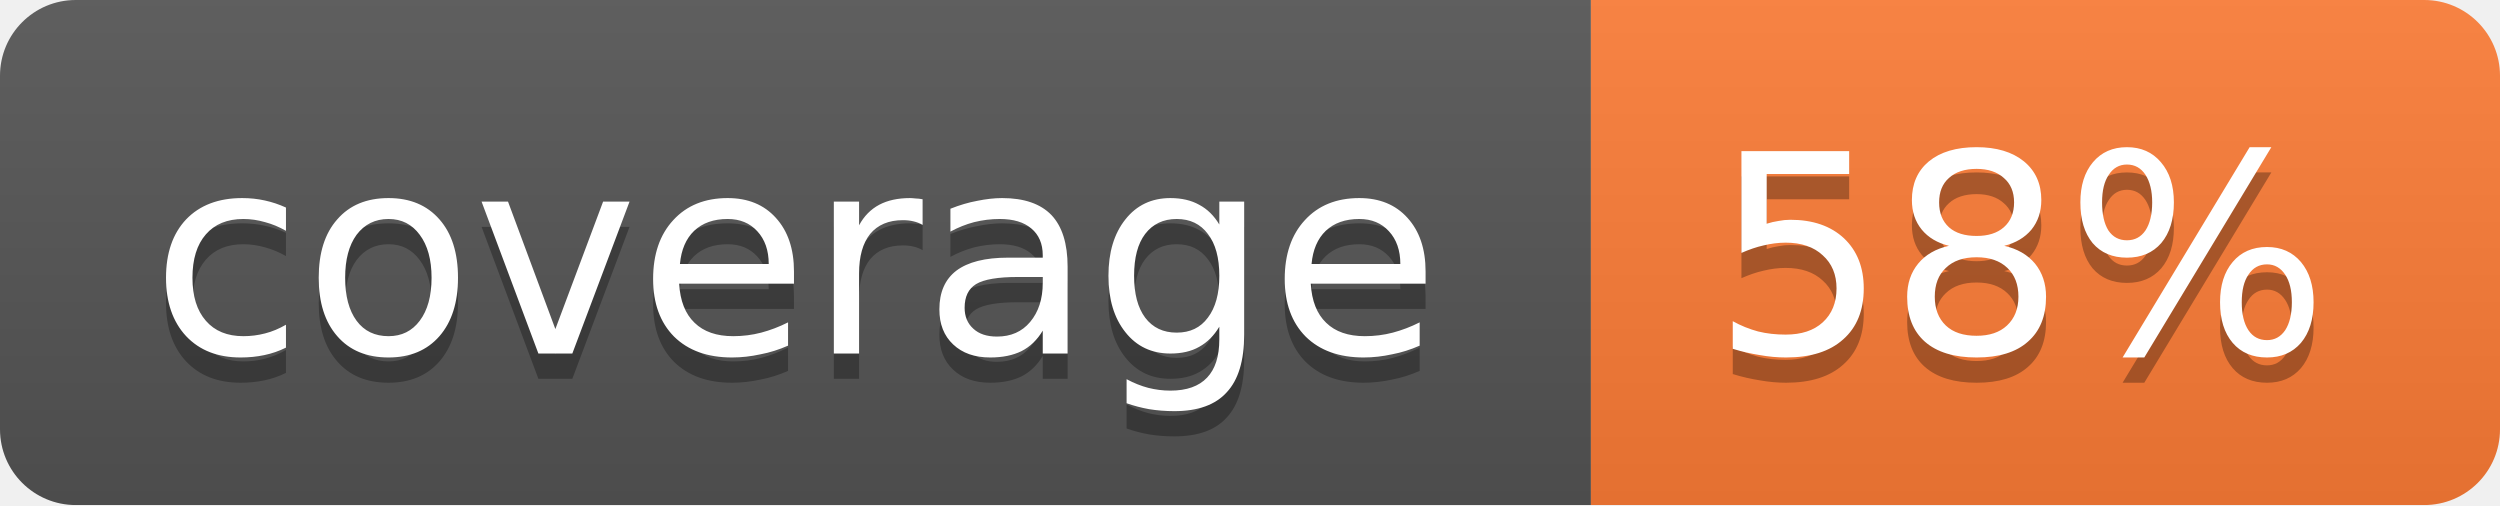
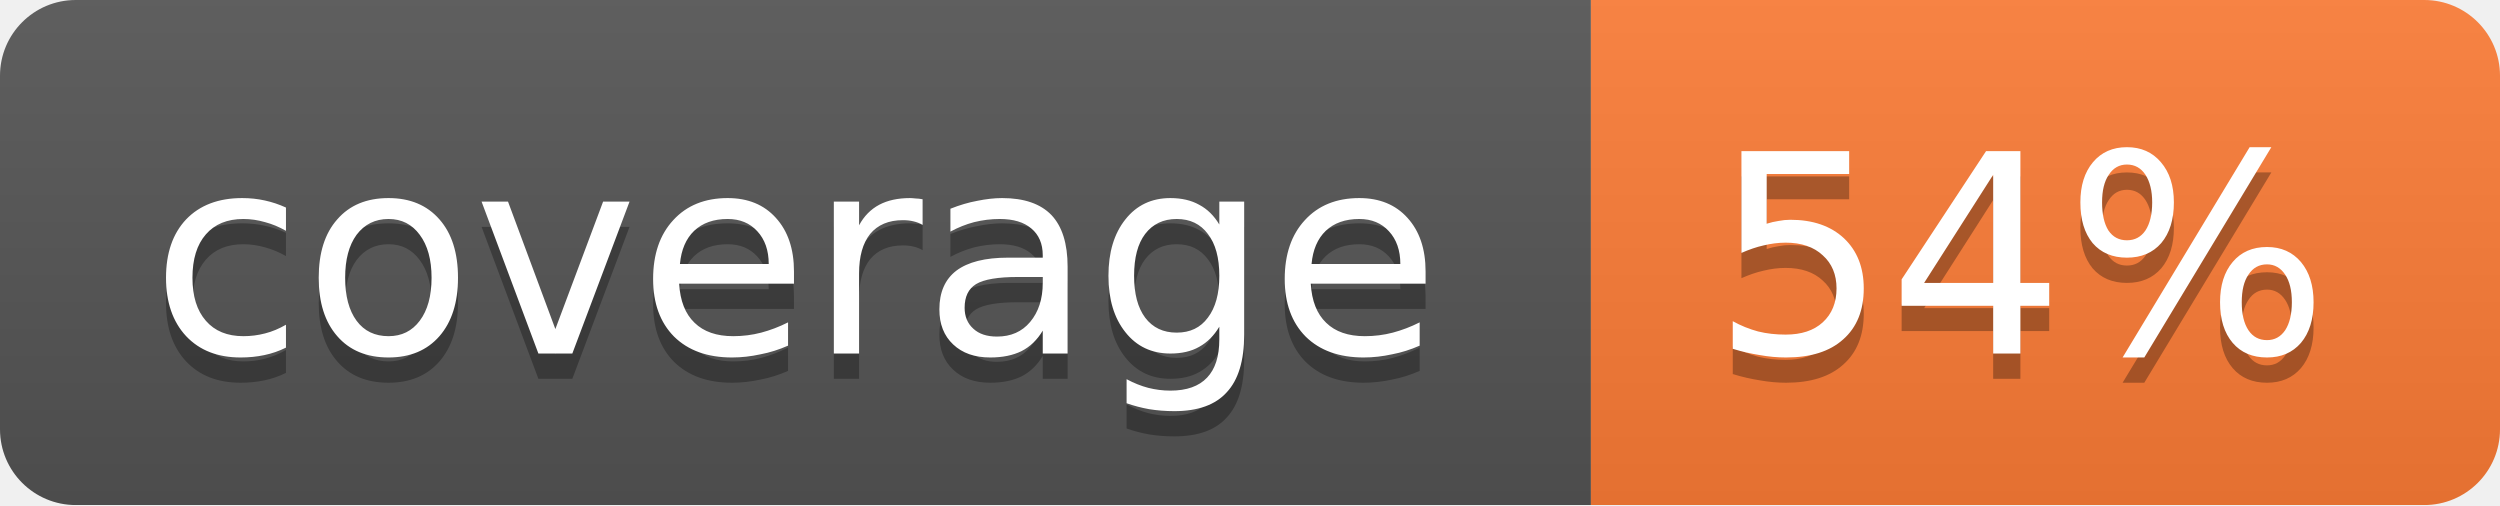
<svg xmlns="http://www.w3.org/2000/svg" width="99" height="20">
  <linearGradient id="b" x2="0" y2="100%">
    <stop offset="0" stop-color="#bbb" stop-opacity=".1" />
    <stop offset="1" stop-opacity=".1" />
  </linearGradient>
  <mask id="a">
    <rect width="99" height="20" rx="3" fill="#fff" />
  </mask>
  <g mask="url(#a)">
    <path fill="#555" d="M0 0h63v20H0z" />
    <path fill="#fe7d37" d="M63 0h36v20H63z" />
    <path fill="url(#b)" d="M0 0h99v20H0z" />
  </g>
  <g fill="#fff" text-anchor="middle" font-family="DejaVu Sans,Verdana,Geneva,sans-serif" font-size="11">
    <text x="31.5" y="15" fill="#010101" fill-opacity=".3">coverage</text>
    <text x="31.5" y="14">coverage</text>
-     <text x="80" y="15" fill="#010101" fill-opacity=".3">58%</text>
-     <text x="80" y="14">58%</text>
+     <text x="80" y="15" fill="#010101" fill-opacity=".3">54%</text>
+     <text x="80" y="14">54%</text>
  </g>
</svg>
